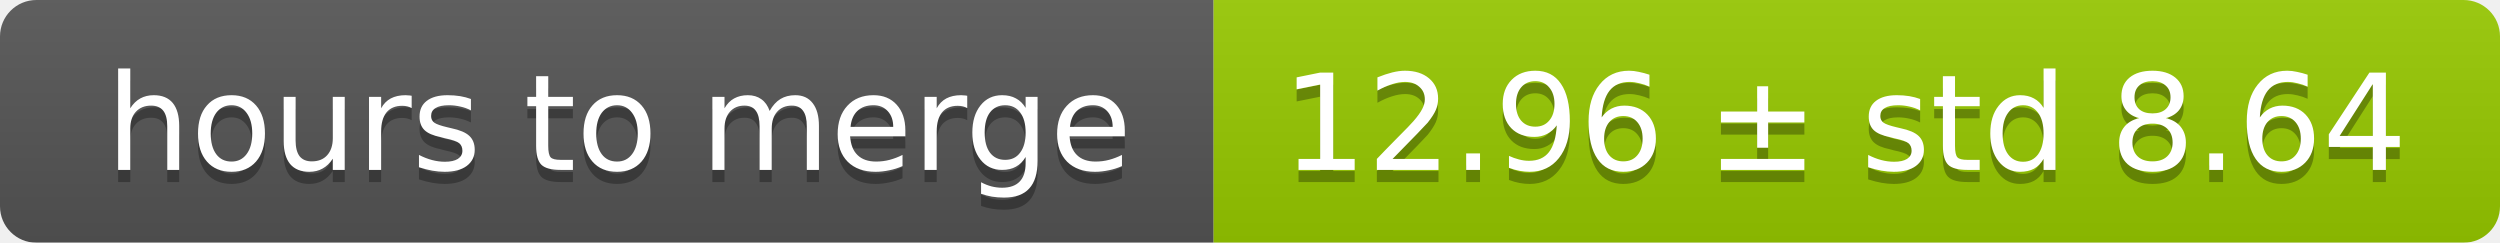
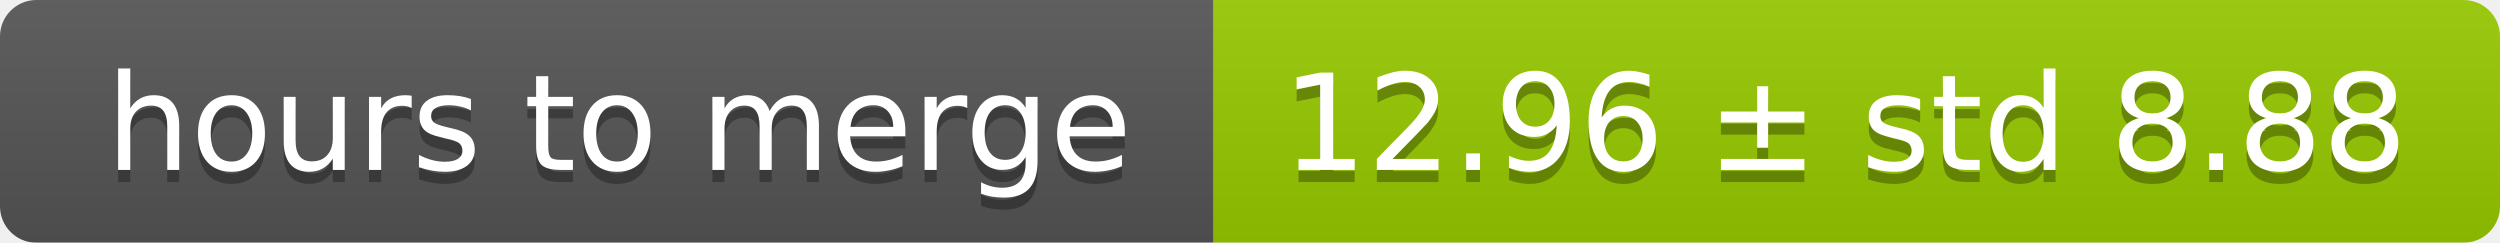
<svg xmlns="http://www.w3.org/2000/svg" width="206" height="20">
  <linearGradient id="smooth" x2="0" y2="100%">
    <stop offset="0" stop-color="#bbb" stop-opacity=".1" />
    <stop offset="1" stop-opacity=".1" />
  </linearGradient>
  <mask id="round">
    <rect width="206" height="20" rx="3" fill="#fff" />
  </mask>
  <g mask="url(#round)">
    <rect width="100" height="20" fill="#555" />
    <rect x="100" width="106" height="20" fill="#97ca00" />
    <rect width="206" height="20" fill="url(#smooth)" />
  </g>
  <g fill="#fff" text-anchor="middle" font-family="DejaVu Sans,Verdana,Geneva,sans-serif" font-size="11">
    <text x="51" y="15" fill="#010101" fill-opacity=".3">hours to merge</text>
    <text x="51" y="14">hours to merge</text>
-     <text x="152" y="15" fill="#010101" fill-opacity=".3">12.96 ± std 8.64</text>
-     <text x="152" y="14">12.96 ± std 8.64</text>
+     <text x="152" y="15" fill="#010101" fill-opacity=".3">12.96 ± std 8.88</text>
+     <text x="152" y="14">12.96 ± std 8.88</text>
  </g>
</svg>
